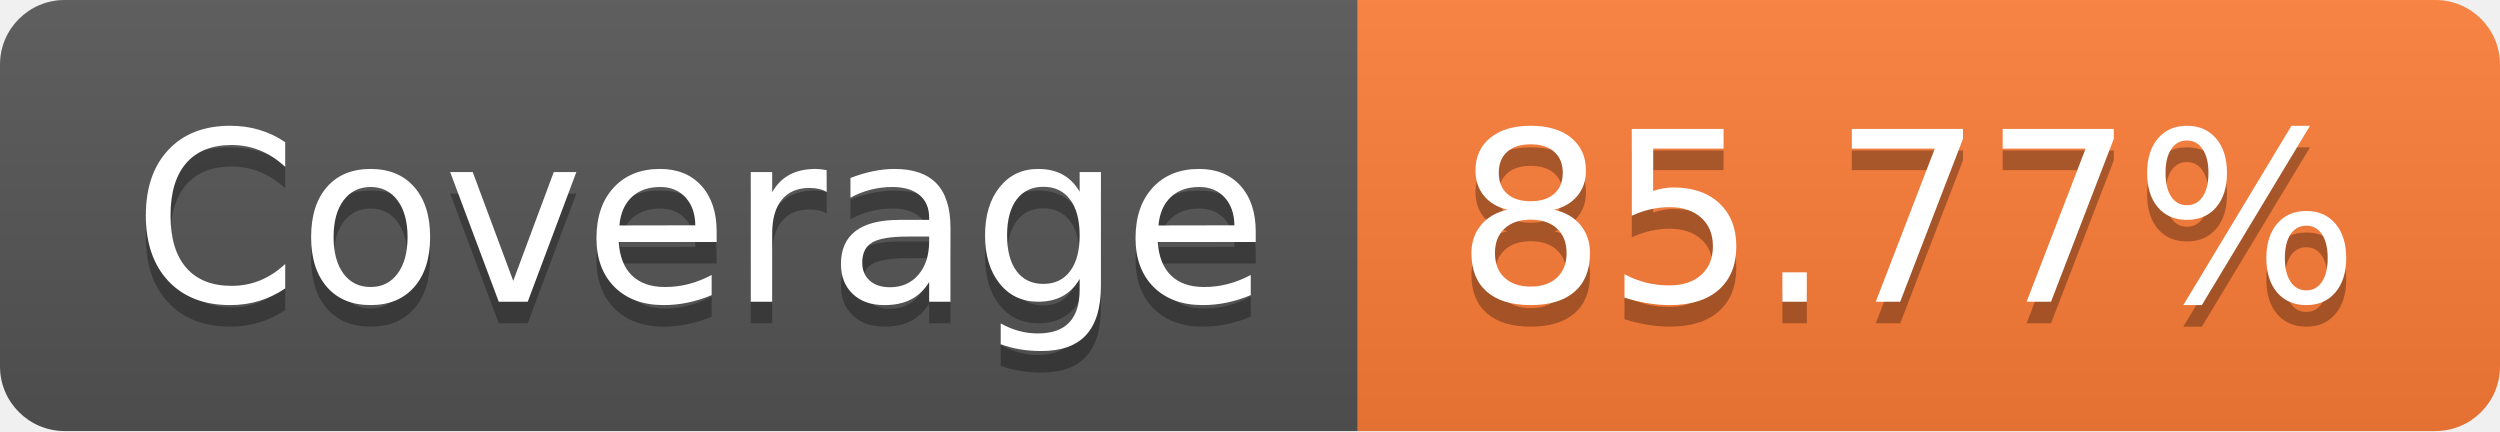
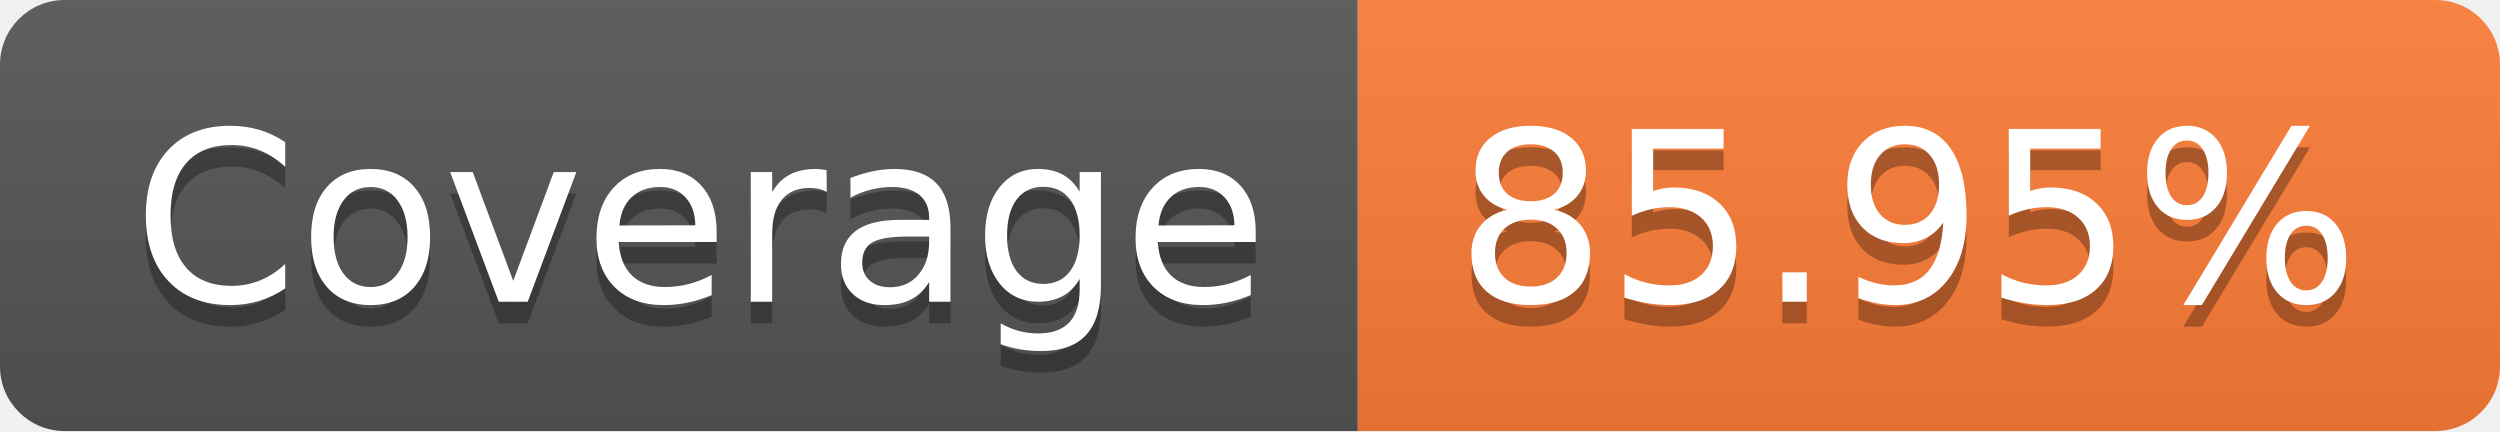
<svg xmlns="http://www.w3.org/2000/svg" width="116" height="20">
  <linearGradient id="smooth" x2="0" y2="100%">
    <stop offset="0" stop-color="#bbb" stop-opacity=".1" />
    <stop offset="1" stop-opacity=".1" />
  </linearGradient>
  <clipPath id="round">
    <rect width="116" height="20" rx="3" fill="#fff" />
  </clipPath>
  <g clip-path="url(#round)">
    <rect width="63" height="20" fill="#555" />
    <rect x="63" width="53" height="20" fill="#fe7d37" />
    <rect width="116" height="20" fill="url(#smooth)" />
  </g>
  <g fill="#fff" text-anchor="middle" font-family="DejaVu Sans,Verdana,Geneva,sans-serif" font-size="110">
    <text x="325" y="150" fill="#010101" fill-opacity=".3" transform="scale(0.1)" textLength="530" lengthAdjust="spacing">Coverage</text>
    <text x="325" y="140" transform="scale(0.1)" textLength="530" lengthAdjust="spacing">Coverage</text>
-     <text x="885" y="150" fill="#010101" fill-opacity=".3" transform="scale(0.1)" textLength="430" lengthAdjust="spacing">85.77%</text>
-     <text x="885" y="140" transform="scale(0.1)" textLength="430" lengthAdjust="spacing">85.77%</text>
+     <text x="885" y="150" fill="#010101" fill-opacity=".3" transform="scale(0.1)" textLength="430" lengthAdjust="spacing">85.95%</text>
+     <text x="885" y="140" transform="scale(0.1)" textLength="430" lengthAdjust="spacing">85.95%</text>
  </g>
</svg>
